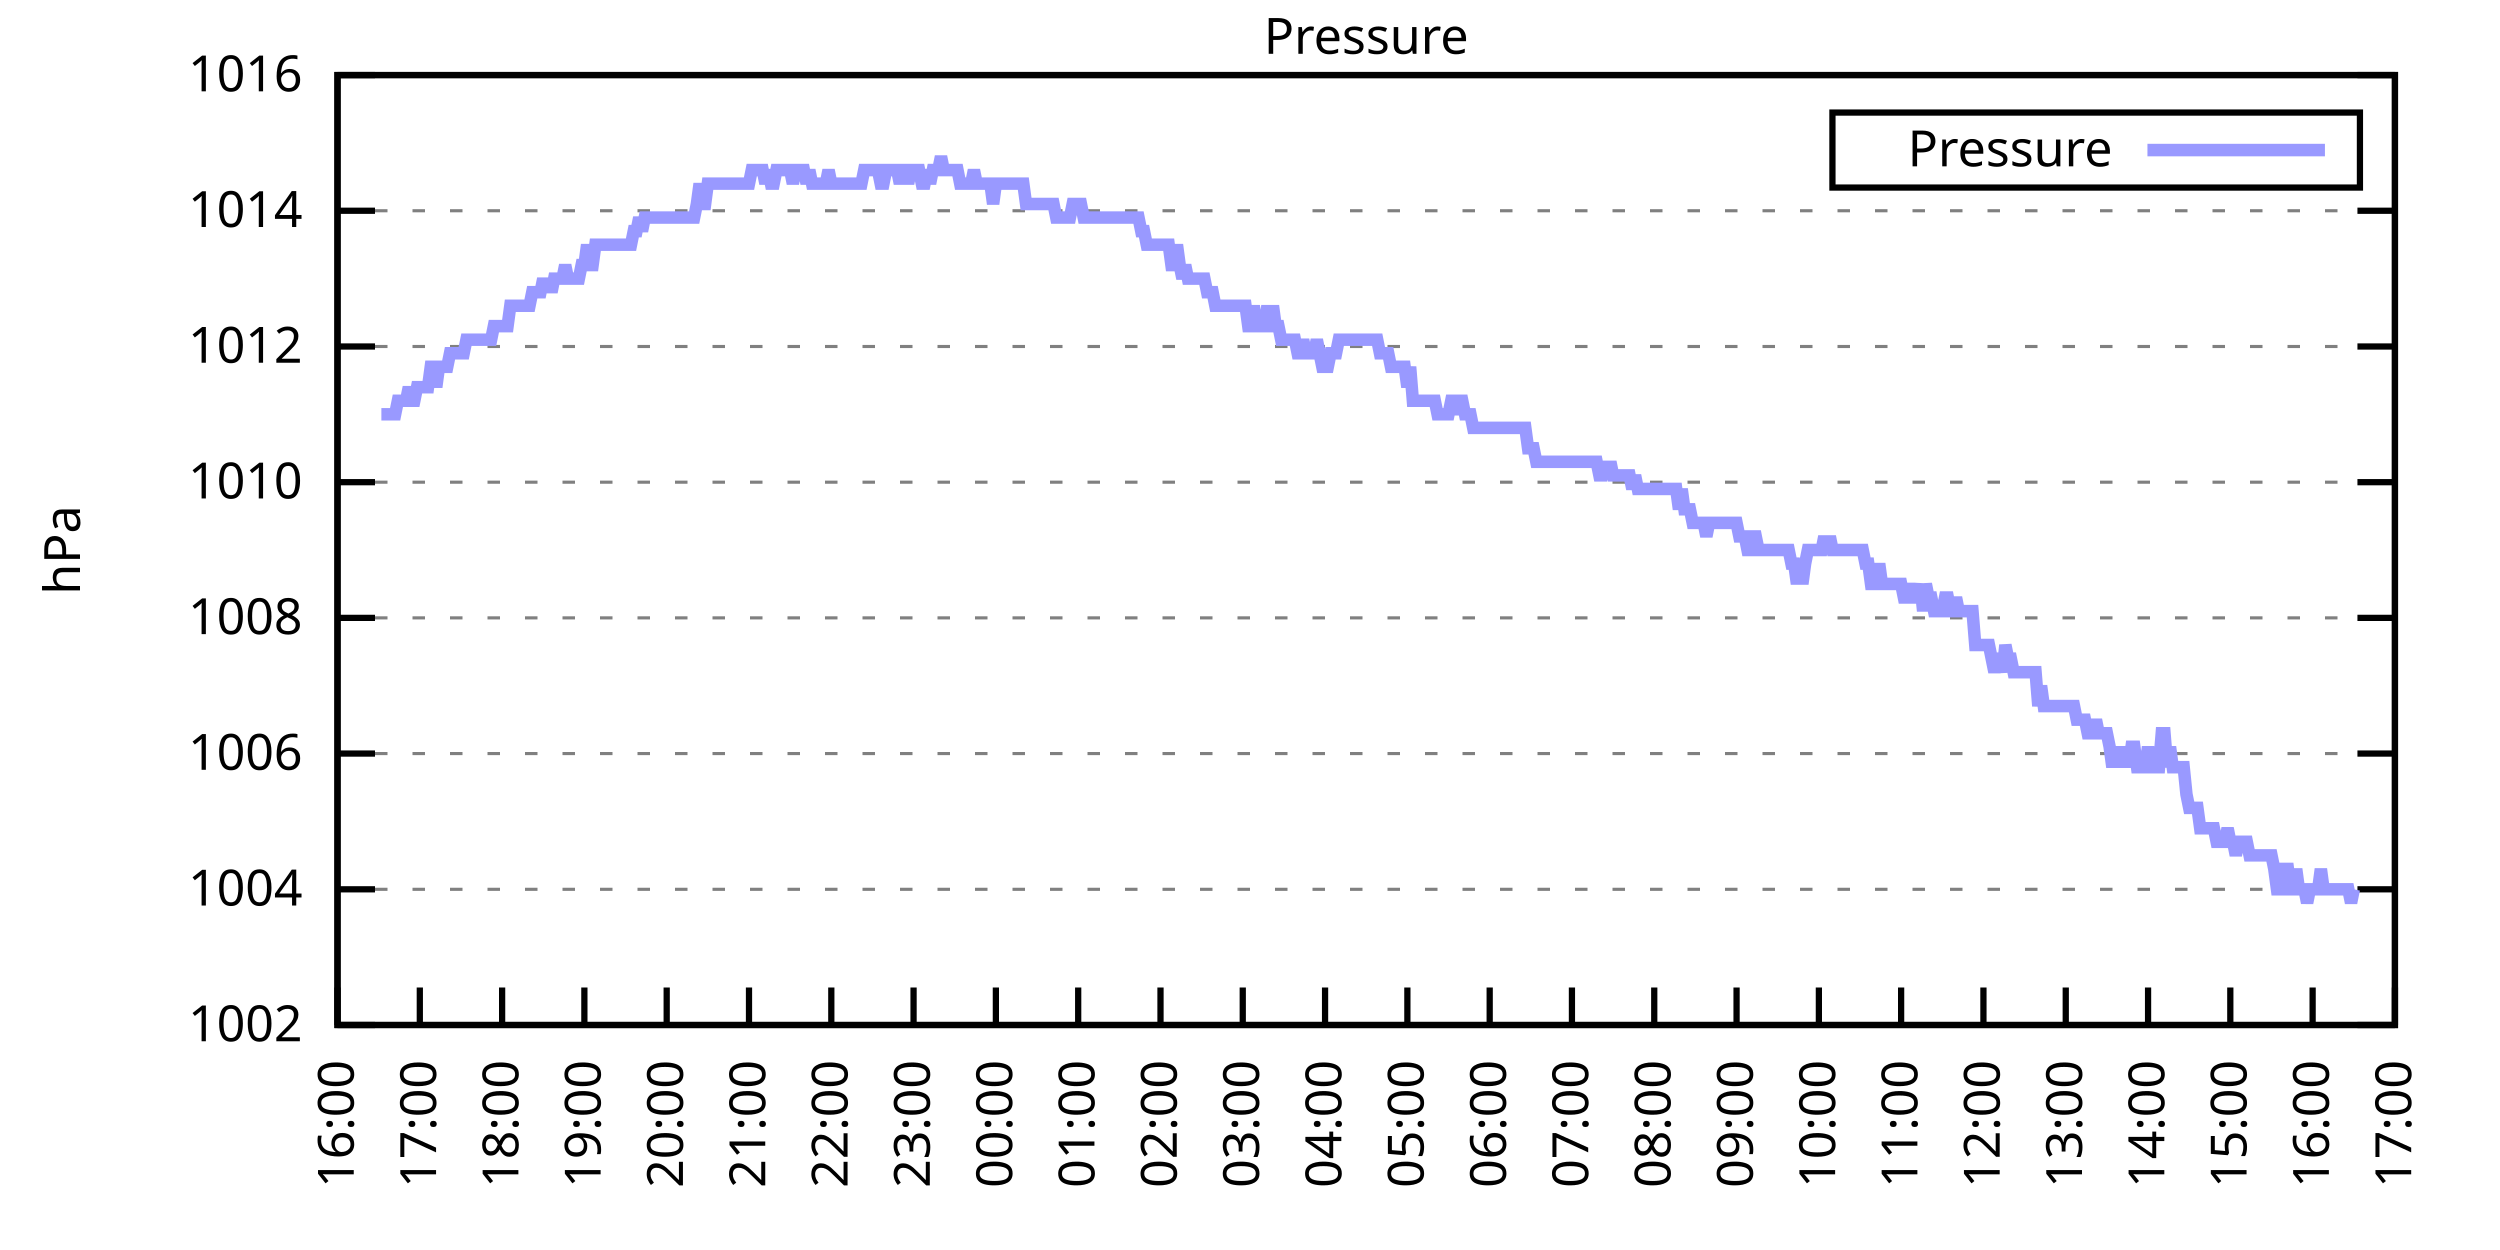
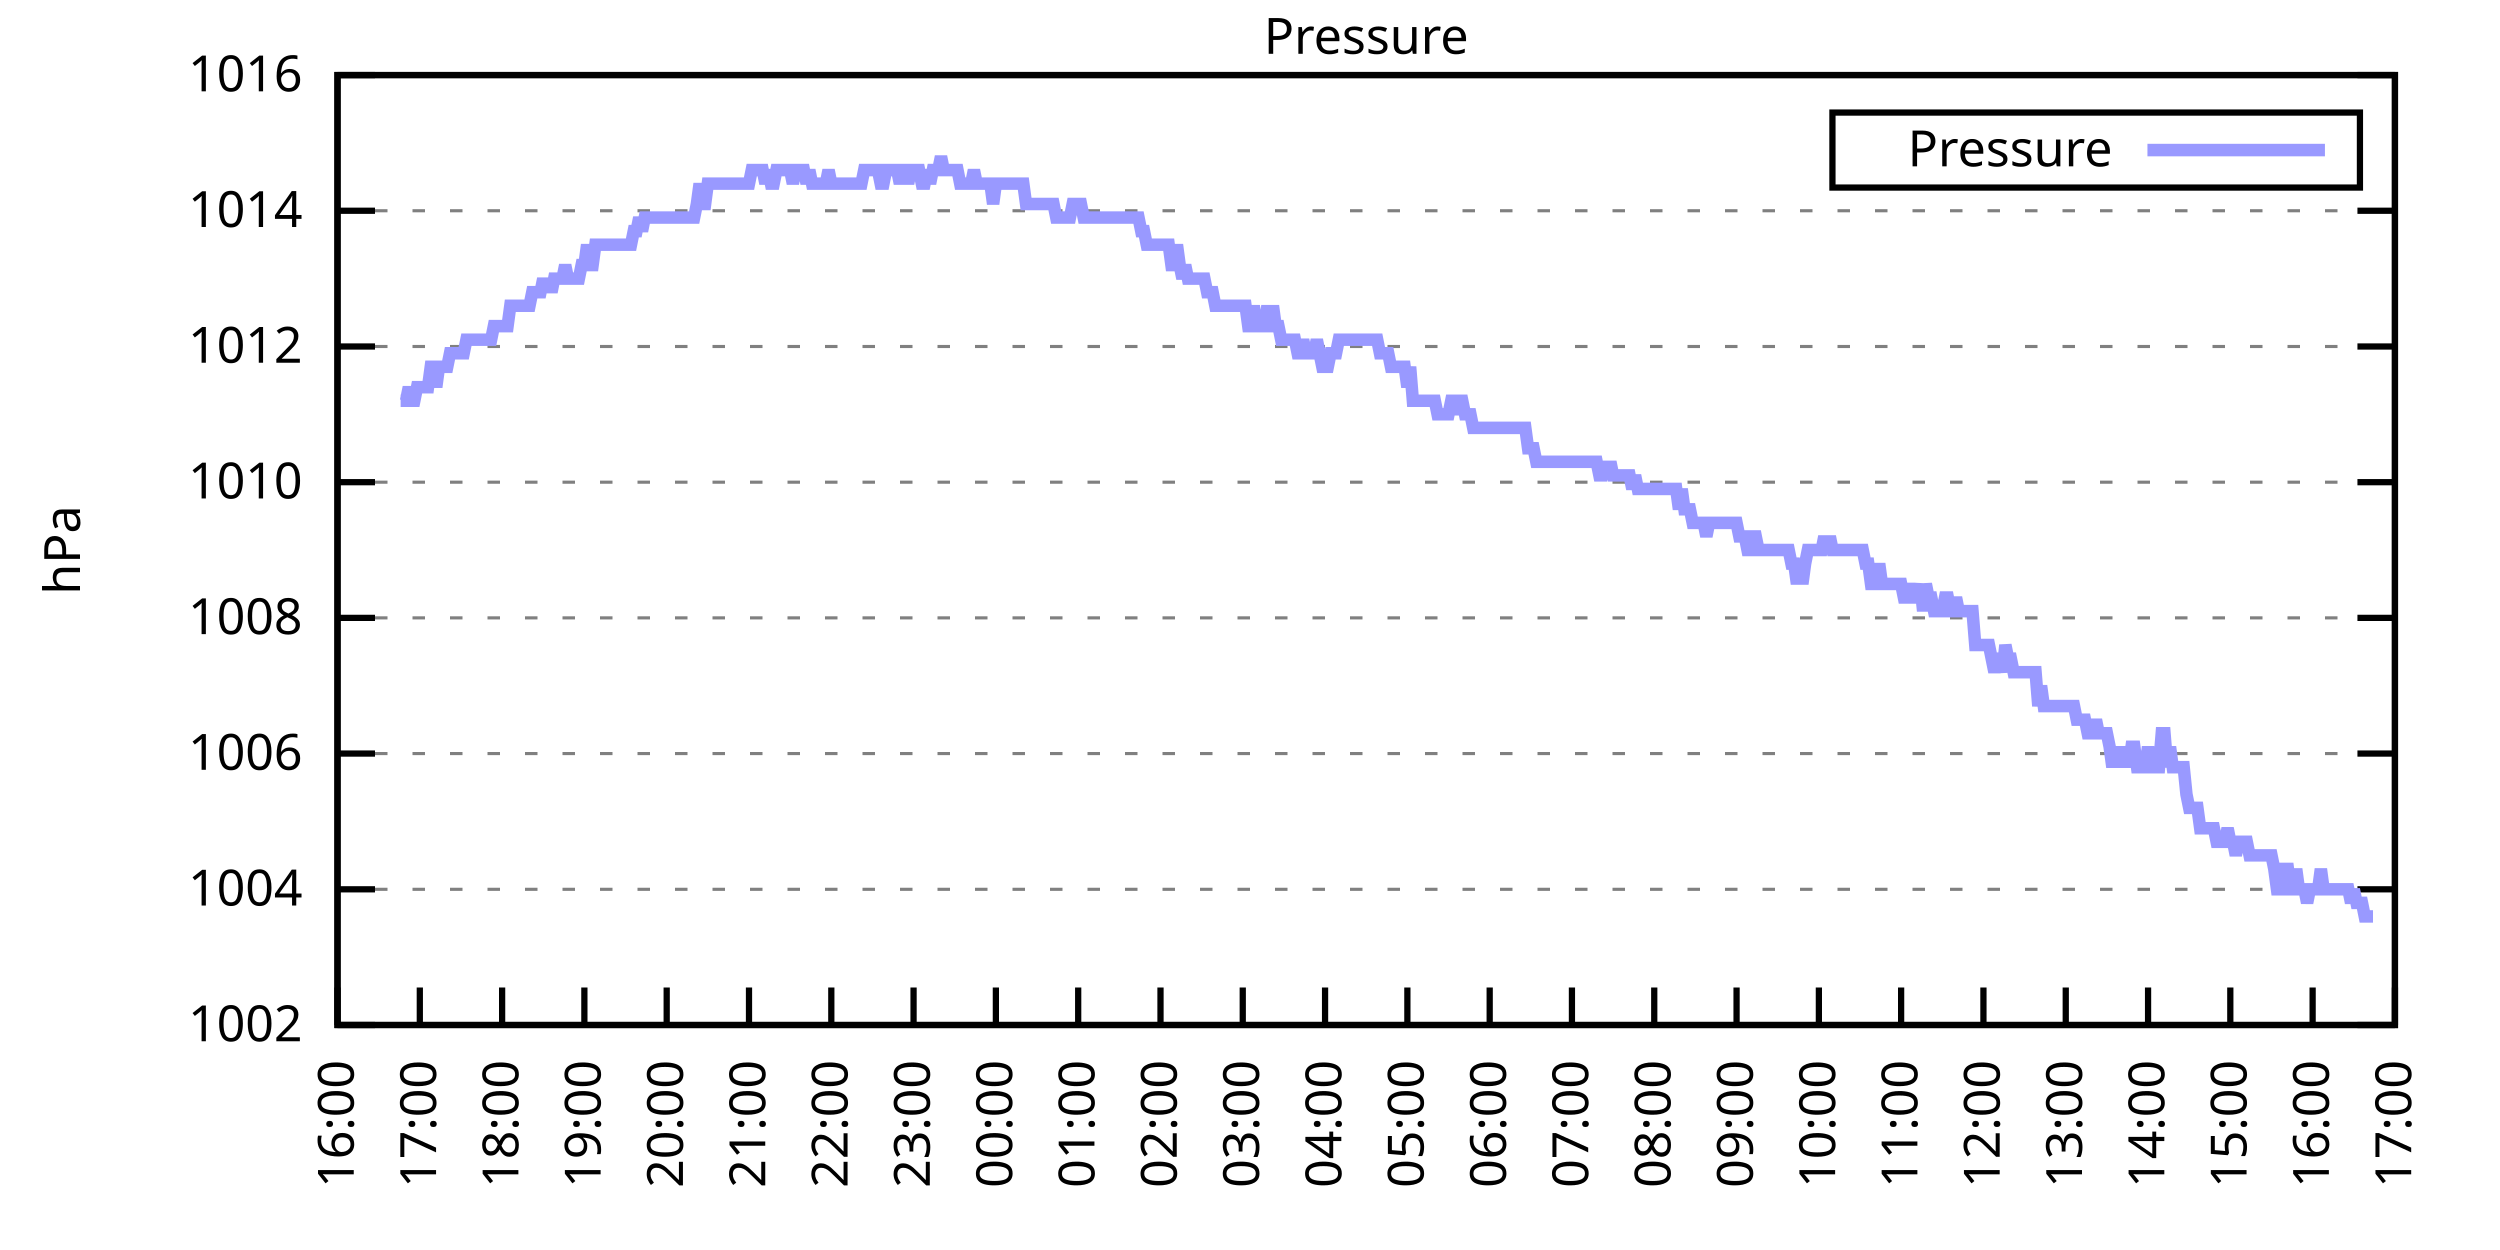
<svg xmlns="http://www.w3.org/2000/svg" xmlns:xlink="http://www.w3.org/1999/xlink" width="400" height="200" viewBox="0 0 400 200">
  <g id="gnuplot_canvas">
    <rect x="0" y="0" width="400" height="200" fill="none" />
    <defs>
      <circle id="gpDot" r="0.5" stroke-width="0.5" stroke="currentColor" />
      <path id="gpPt0" stroke-width="0.333" stroke="currentColor" d="M-1,0 h2 M0,-1 v2" />
      <path id="gpPt1" stroke-width="0.333" stroke="currentColor" d="M-1,-1 L1,1 M1,-1 L-1,1" />
      <path id="gpPt2" stroke-width="0.333" stroke="currentColor" d="M-1,0 L1,0 M0,-1 L0,1 M-1,-1 L1,1 M-1,1 L1,-1" />
      <rect id="gpPt3" stroke-width="0.333" stroke="currentColor" x="-1" y="-1" width="2" height="2" />
      <rect id="gpPt4" stroke-width="0.333" stroke="currentColor" fill="currentColor" x="-1" y="-1" width="2" height="2" />
      <circle id="gpPt5" stroke-width="0.333" stroke="currentColor" cx="0" cy="0" r="1" />
      <use xlink:href="#gpPt5" id="gpPt6" fill="currentColor" stroke="none" />
      <path id="gpPt7" stroke-width="0.333" stroke="currentColor" d="M0,-1.33 L-1.33,0.67 L1.33,0.67 z" />
      <use xlink:href="#gpPt7" id="gpPt8" fill="currentColor" stroke="none" />
      <use xlink:href="#gpPt7" id="gpPt9" stroke="currentColor" transform="rotate(180)" />
      <use xlink:href="#gpPt9" id="gpPt10" fill="currentColor" stroke="none" />
      <use xlink:href="#gpPt3" id="gpPt11" stroke="currentColor" transform="rotate(45)" />
      <use xlink:href="#gpPt11" id="gpPt12" fill="currentColor" stroke="none" />
      <path id="gpPt13" stroke-width="0.333" stroke="currentColor" d="M0,1.330 L1.265,0.411 L0.782,-1.067 L-0.782,-1.076 L-1.265,0.411 z" />
      <use xlink:href="#gpPt13" id="gpPt14" fill="currentColor" stroke="none" />
      <filter id="textbox" filterUnits="objectBoundingBox" x="0" y="0" height="1" width="1">
        <feFlood flood-color="white" flood-opacity="1" result="bgnd" />
        <feComposite in="SourceGraphic" in2="bgnd" operator="atop" />
      </filter>
      <filter id="greybox" filterUnits="objectBoundingBox" x="0" y="0" height="1" width="1">
        <feFlood flood-color="lightgrey" flood-opacity="1" result="grey" />
        <feComposite in="SourceGraphic" in2="grey" operator="atop" />
      </filter>
    </defs>
    <g fill="none" color="white" stroke="currentColor" stroke-width="1.00" stroke-linecap="butt" stroke-linejoin="miter">
</g>
    <g fill="none" color="black" stroke="currentColor" stroke-width="1.00" stroke-linecap="butt" stroke-linejoin="miter">
      <g stroke="none" shape-rendering="crispEdges">
        <polygon fill="rgb(255, 255, 255)" points="54.00,164.00 383.18,164.00 383.18,12.02 54.00,12.02 " />
      </g>
    </g>
    <g fill="none" color="black" stroke="currentColor" stroke-width="1.00" stroke-linecap="butt" stroke-linejoin="miter">
</g>
    <g fill="none" color="black" stroke="black" stroke-width="0.50" stroke-linecap="butt" stroke-linejoin="miter">
</g>
    <g fill="none" color="gray" stroke="currentColor" stroke-width="0.50" stroke-linecap="butt" stroke-linejoin="miter">
      <path stroke="gray" stroke-dasharray="2,4" class="gridline" d="M54.00,164.00 L383.19,164.00  " />
    </g>
    <g fill="none" color="gray" stroke="gray" stroke-width="1.00" stroke-linecap="butt" stroke-linejoin="miter">
</g>
    <g fill="none" color="black" stroke="currentColor" stroke-width="1.00" stroke-linecap="butt" stroke-linejoin="miter">
      <path stroke="black" d="M54.00,164.00 L60.00,164.00 M383.19,164.00 L377.19,164.00  " />
      <g transform="translate(48.40,166.60)" stroke="none" fill="black" font-family="Sans" font-size="8.00" text-anchor="end">
        <text>
          <tspan font-family="Sans"> 1002</tspan>
        </text>
      </g>
    </g>
    <g fill="none" color="black" stroke="currentColor" stroke-width="1.00" stroke-linecap="butt" stroke-linejoin="miter">
</g>
    <g fill="none" color="black" stroke="black" stroke-width="0.50" stroke-linecap="butt" stroke-linejoin="miter">
</g>
    <g fill="none" color="gray" stroke="currentColor" stroke-width="0.50" stroke-linecap="butt" stroke-linejoin="miter">
      <path stroke="gray" stroke-dasharray="2,4" class="gridline" d="M54.00,142.29 L383.19,142.29  " />
    </g>
    <g fill="none" color="gray" stroke="gray" stroke-width="1.00" stroke-linecap="butt" stroke-linejoin="miter">
</g>
    <g fill="none" color="black" stroke="currentColor" stroke-width="1.00" stroke-linecap="butt" stroke-linejoin="miter">
      <path stroke="black" d="M54.00,142.29 L60.00,142.29 M383.19,142.29 L377.19,142.29  " />
      <g transform="translate(48.40,144.89)" stroke="none" fill="black" font-family="Sans" font-size="8.00" text-anchor="end">
        <text>
          <tspan font-family="Sans"> 1004</tspan>
        </text>
      </g>
    </g>
    <g fill="none" color="black" stroke="currentColor" stroke-width="1.00" stroke-linecap="butt" stroke-linejoin="miter">
</g>
    <g fill="none" color="black" stroke="black" stroke-width="0.50" stroke-linecap="butt" stroke-linejoin="miter">
</g>
    <g fill="none" color="gray" stroke="currentColor" stroke-width="0.50" stroke-linecap="butt" stroke-linejoin="miter">
      <path stroke="gray" stroke-dasharray="2,4" class="gridline" d="M54.00,120.57 L383.19,120.57  " />
    </g>
    <g fill="none" color="gray" stroke="gray" stroke-width="1.00" stroke-linecap="butt" stroke-linejoin="miter">
</g>
    <g fill="none" color="black" stroke="currentColor" stroke-width="1.00" stroke-linecap="butt" stroke-linejoin="miter">
      <path stroke="black" d="M54.00,120.57 L60.00,120.57 M383.19,120.57 L377.19,120.57  " />
      <g transform="translate(48.40,123.17)" stroke="none" fill="black" font-family="Sans" font-size="8.00" text-anchor="end">
        <text>
          <tspan font-family="Sans"> 1006</tspan>
        </text>
      </g>
    </g>
    <g fill="none" color="black" stroke="currentColor" stroke-width="1.00" stroke-linecap="butt" stroke-linejoin="miter">
</g>
    <g fill="none" color="black" stroke="black" stroke-width="0.50" stroke-linecap="butt" stroke-linejoin="miter">
</g>
    <g fill="none" color="gray" stroke="currentColor" stroke-width="0.50" stroke-linecap="butt" stroke-linejoin="miter">
      <path stroke="gray" stroke-dasharray="2,4" class="gridline" d="M54.00,98.86 L383.19,98.86  " />
    </g>
    <g fill="none" color="gray" stroke="gray" stroke-width="1.00" stroke-linecap="butt" stroke-linejoin="miter">
</g>
    <g fill="none" color="black" stroke="currentColor" stroke-width="1.00" stroke-linecap="butt" stroke-linejoin="miter">
      <path stroke="black" d="M54.00,98.86 L60.00,98.86 M383.19,98.86 L377.19,98.86  " />
      <g transform="translate(48.40,101.46)" stroke="none" fill="black" font-family="Sans" font-size="8.00" text-anchor="end">
        <text>
          <tspan font-family="Sans"> 1008</tspan>
        </text>
      </g>
    </g>
    <g fill="none" color="black" stroke="currentColor" stroke-width="1.00" stroke-linecap="butt" stroke-linejoin="miter">
</g>
    <g fill="none" color="black" stroke="black" stroke-width="0.50" stroke-linecap="butt" stroke-linejoin="miter">
</g>
    <g fill="none" color="gray" stroke="currentColor" stroke-width="0.50" stroke-linecap="butt" stroke-linejoin="miter">
      <path stroke="gray" stroke-dasharray="2,4" class="gridline" d="M54.00,77.15 L383.19,77.15  " />
    </g>
    <g fill="none" color="gray" stroke="gray" stroke-width="1.00" stroke-linecap="butt" stroke-linejoin="miter">
</g>
    <g fill="none" color="black" stroke="currentColor" stroke-width="1.00" stroke-linecap="butt" stroke-linejoin="miter">
      <path stroke="black" d="M54.00,77.15 L60.00,77.15 M383.19,77.15 L377.19,77.15  " />
      <g transform="translate(48.40,79.75)" stroke="none" fill="black" font-family="Sans" font-size="8.00" text-anchor="end">
        <text>
          <tspan font-family="Sans"> 1010</tspan>
        </text>
      </g>
    </g>
    <g fill="none" color="black" stroke="currentColor" stroke-width="1.00" stroke-linecap="butt" stroke-linejoin="miter">
</g>
    <g fill="none" color="black" stroke="black" stroke-width="0.50" stroke-linecap="butt" stroke-linejoin="miter">
</g>
    <g fill="none" color="gray" stroke="currentColor" stroke-width="0.50" stroke-linecap="butt" stroke-linejoin="miter">
      <path stroke="gray" stroke-dasharray="2,4" class="gridline" d="M54.00,55.44 L383.19,55.44  " />
    </g>
    <g fill="none" color="gray" stroke="gray" stroke-width="1.00" stroke-linecap="butt" stroke-linejoin="miter">
</g>
    <g fill="none" color="black" stroke="currentColor" stroke-width="1.00" stroke-linecap="butt" stroke-linejoin="miter">
      <path stroke="black" d="M54.00,55.44 L60.00,55.44 M383.19,55.44 L377.19,55.44  " />
      <g transform="translate(48.40,58.04)" stroke="none" fill="black" font-family="Sans" font-size="8.00" text-anchor="end">
        <text>
          <tspan font-family="Sans"> 1012</tspan>
        </text>
      </g>
    </g>
    <g fill="none" color="black" stroke="currentColor" stroke-width="1.00" stroke-linecap="butt" stroke-linejoin="miter">
</g>
    <g fill="none" color="black" stroke="black" stroke-width="0.50" stroke-linecap="butt" stroke-linejoin="miter">
</g>
    <g fill="none" color="gray" stroke="currentColor" stroke-width="0.50" stroke-linecap="butt" stroke-linejoin="miter">
      <path stroke="gray" stroke-dasharray="2,4" class="gridline" d="M54.00,33.72 L383.19,33.72  " />
    </g>
    <g fill="none" color="gray" stroke="gray" stroke-width="1.00" stroke-linecap="butt" stroke-linejoin="miter">
</g>
    <g fill="none" color="black" stroke="currentColor" stroke-width="1.00" stroke-linecap="butt" stroke-linejoin="miter">
      <path stroke="black" d="M54.00,33.72 L60.00,33.72 M383.19,33.72 L377.19,33.72  " />
      <g transform="translate(48.40,36.32)" stroke="none" fill="black" font-family="Sans" font-size="8.00" text-anchor="end">
        <text>
          <tspan font-family="Sans"> 1014</tspan>
        </text>
      </g>
    </g>
    <g fill="none" color="black" stroke="currentColor" stroke-width="1.00" stroke-linecap="butt" stroke-linejoin="miter">
</g>
    <g fill="none" color="black" stroke="black" stroke-width="0.50" stroke-linecap="butt" stroke-linejoin="miter">
</g>
    <g fill="none" color="gray" stroke="currentColor" stroke-width="0.50" stroke-linecap="butt" stroke-linejoin="miter">
      <path stroke="gray" stroke-dasharray="2,4" class="gridline" d="M54.00,12.01 L383.19,12.01  " />
    </g>
    <g fill="none" color="gray" stroke="gray" stroke-width="1.00" stroke-linecap="butt" stroke-linejoin="miter">
</g>
    <g fill="none" color="black" stroke="currentColor" stroke-width="1.00" stroke-linecap="butt" stroke-linejoin="miter">
      <path stroke="black" d="M54.00,12.01 L60.00,12.01 M383.19,12.01 L377.19,12.01  " />
      <g transform="translate(48.40,14.61)" stroke="none" fill="black" font-family="Sans" font-size="8.00" text-anchor="end">
        <text>
          <tspan font-family="Sans"> 1016</tspan>
        </text>
      </g>
    </g>
    <g fill="none" color="black" stroke="currentColor" stroke-width="1.00" stroke-linecap="butt" stroke-linejoin="miter">
      <path stroke="black" d="M54.00,164.00 L54.00,158.00  " />
      <g transform="translate(56.60,169.60) rotate(270.00)" stroke="none" fill="black" font-family="Sans" font-size="8.00" text-anchor="end">
        <text>
          <tspan font-family="Sans">16:00</tspan>
        </text>
      </g>
    </g>
    <g fill="none" color="black" stroke="currentColor" stroke-width="1.00" stroke-linecap="butt" stroke-linejoin="miter">
      <path stroke="black" d="M67.17,164.00 L67.17,158.00  " />
      <g transform="translate(69.77,169.60) rotate(270.00)" stroke="none" fill="black" font-family="Sans" font-size="8.00" text-anchor="end">
        <text>
          <tspan font-family="Sans">17:00</tspan>
        </text>
      </g>
    </g>
    <g fill="none" color="black" stroke="currentColor" stroke-width="1.00" stroke-linecap="butt" stroke-linejoin="miter">
      <path stroke="black" d="M80.34,164.00 L80.34,158.00  " />
      <g transform="translate(82.94,169.60) rotate(270.00)" stroke="none" fill="black" font-family="Sans" font-size="8.00" text-anchor="end">
        <text>
          <tspan font-family="Sans">18:00</tspan>
        </text>
      </g>
    </g>
    <g fill="none" color="black" stroke="currentColor" stroke-width="1.00" stroke-linecap="butt" stroke-linejoin="miter">
      <path stroke="black" d="M93.50,164.00 L93.50,158.00  " />
      <g transform="translate(96.10,169.60) rotate(270.00)" stroke="none" fill="black" font-family="Sans" font-size="8.00" text-anchor="end">
        <text>
          <tspan font-family="Sans">19:00</tspan>
        </text>
      </g>
    </g>
    <g fill="none" color="black" stroke="currentColor" stroke-width="1.00" stroke-linecap="butt" stroke-linejoin="miter">
      <path stroke="black" d="M106.67,164.00 L106.67,158.00  " />
      <g transform="translate(109.27,169.60) rotate(270.00)" stroke="none" fill="black" font-family="Sans" font-size="8.00" text-anchor="end">
        <text>
          <tspan font-family="Sans">20:00</tspan>
        </text>
      </g>
    </g>
    <g fill="none" color="black" stroke="currentColor" stroke-width="1.00" stroke-linecap="butt" stroke-linejoin="miter">
      <path stroke="black" d="M119.84,164.00 L119.84,158.00  " />
      <g transform="translate(122.44,169.60) rotate(270.00)" stroke="none" fill="black" font-family="Sans" font-size="8.00" text-anchor="end">
        <text>
          <tspan font-family="Sans">21:00</tspan>
        </text>
      </g>
    </g>
    <g fill="none" color="black" stroke="currentColor" stroke-width="1.00" stroke-linecap="butt" stroke-linejoin="miter">
      <path stroke="black" d="M133.01,164.00 L133.01,158.00  " />
      <g transform="translate(135.61,169.60) rotate(270.00)" stroke="none" fill="black" font-family="Sans" font-size="8.00" text-anchor="end">
        <text>
          <tspan font-family="Sans">22:00</tspan>
        </text>
      </g>
    </g>
    <g fill="none" color="black" stroke="currentColor" stroke-width="1.00" stroke-linecap="butt" stroke-linejoin="miter">
      <path stroke="black" d="M146.17,164.00 L146.17,158.00  " />
      <g transform="translate(148.77,169.60) rotate(270.00)" stroke="none" fill="black" font-family="Sans" font-size="8.00" text-anchor="end">
        <text>
          <tspan font-family="Sans">23:00</tspan>
        </text>
      </g>
    </g>
    <g fill="none" color="black" stroke="currentColor" stroke-width="1.00" stroke-linecap="butt" stroke-linejoin="miter">
      <path stroke="black" d="M159.34,164.00 L159.34,158.00  " />
      <g transform="translate(161.94,169.60) rotate(270.00)" stroke="none" fill="black" font-family="Sans" font-size="8.00" text-anchor="end">
        <text>
          <tspan font-family="Sans">00:00</tspan>
        </text>
      </g>
    </g>
    <g fill="none" color="black" stroke="currentColor" stroke-width="1.00" stroke-linecap="butt" stroke-linejoin="miter">
      <path stroke="black" d="M172.51,164.00 L172.51,158.00  " />
      <g transform="translate(175.11,169.60) rotate(270.00)" stroke="none" fill="black" font-family="Sans" font-size="8.00" text-anchor="end">
        <text>
          <tspan font-family="Sans">01:00</tspan>
        </text>
      </g>
    </g>
    <g fill="none" color="black" stroke="currentColor" stroke-width="1.00" stroke-linecap="butt" stroke-linejoin="miter">
      <path stroke="black" d="M185.68,164.00 L185.68,158.00  " />
      <g transform="translate(188.28,169.60) rotate(270.00)" stroke="none" fill="black" font-family="Sans" font-size="8.00" text-anchor="end">
        <text>
          <tspan font-family="Sans">02:00</tspan>
        </text>
      </g>
    </g>
    <g fill="none" color="black" stroke="currentColor" stroke-width="1.00" stroke-linecap="butt" stroke-linejoin="miter">
      <path stroke="black" d="M198.84,164.00 L198.84,158.00  " />
      <g transform="translate(201.44,169.60) rotate(270.00)" stroke="none" fill="black" font-family="Sans" font-size="8.00" text-anchor="end">
        <text>
          <tspan font-family="Sans">03:00</tspan>
        </text>
      </g>
    </g>
    <g fill="none" color="black" stroke="currentColor" stroke-width="1.00" stroke-linecap="butt" stroke-linejoin="miter">
      <path stroke="black" d="M212.01,164.00 L212.01,158.00  " />
      <g transform="translate(214.61,169.60) rotate(270.00)" stroke="none" fill="black" font-family="Sans" font-size="8.00" text-anchor="end">
        <text>
          <tspan font-family="Sans">04:00</tspan>
        </text>
      </g>
    </g>
    <g fill="none" color="black" stroke="currentColor" stroke-width="1.00" stroke-linecap="butt" stroke-linejoin="miter">
      <path stroke="black" d="M225.18,164.00 L225.18,158.00  " />
      <g transform="translate(227.78,169.60) rotate(270.00)" stroke="none" fill="black" font-family="Sans" font-size="8.00" text-anchor="end">
        <text>
          <tspan font-family="Sans">05:00</tspan>
        </text>
      </g>
    </g>
    <g fill="none" color="black" stroke="currentColor" stroke-width="1.00" stroke-linecap="butt" stroke-linejoin="miter">
      <path stroke="black" d="M238.35,164.00 L238.35,158.00  " />
      <g transform="translate(240.95,169.60) rotate(270.00)" stroke="none" fill="black" font-family="Sans" font-size="8.00" text-anchor="end">
        <text>
          <tspan font-family="Sans">06:00</tspan>
        </text>
      </g>
    </g>
    <g fill="none" color="black" stroke="currentColor" stroke-width="1.00" stroke-linecap="butt" stroke-linejoin="miter">
      <path stroke="black" d="M251.51,164.00 L251.51,158.00  " />
      <g transform="translate(254.11,169.60) rotate(270.00)" stroke="none" fill="black" font-family="Sans" font-size="8.00" text-anchor="end">
        <text>
          <tspan font-family="Sans">07:00</tspan>
        </text>
      </g>
    </g>
    <g fill="none" color="black" stroke="currentColor" stroke-width="1.00" stroke-linecap="butt" stroke-linejoin="miter">
      <path stroke="black" d="M264.68,164.00 L264.68,158.00  " />
      <g transform="translate(267.28,169.60) rotate(270.00)" stroke="none" fill="black" font-family="Sans" font-size="8.00" text-anchor="end">
        <text>
          <tspan font-family="Sans">08:00</tspan>
        </text>
      </g>
    </g>
    <g fill="none" color="black" stroke="currentColor" stroke-width="1.00" stroke-linecap="butt" stroke-linejoin="miter">
      <path stroke="black" d="M277.85,164.00 L277.85,158.00  " />
      <g transform="translate(280.45,169.60) rotate(270.00)" stroke="none" fill="black" font-family="Sans" font-size="8.00" text-anchor="end">
        <text>
          <tspan font-family="Sans">09:00</tspan>
        </text>
      </g>
    </g>
    <g fill="none" color="black" stroke="currentColor" stroke-width="1.00" stroke-linecap="butt" stroke-linejoin="miter">
      <path stroke="black" d="M291.02,164.00 L291.02,158.00  " />
      <g transform="translate(293.62,169.60) rotate(270.00)" stroke="none" fill="black" font-family="Sans" font-size="8.00" text-anchor="end">
        <text>
          <tspan font-family="Sans">10:00</tspan>
        </text>
      </g>
    </g>
    <g fill="none" color="black" stroke="currentColor" stroke-width="1.00" stroke-linecap="butt" stroke-linejoin="miter">
      <path stroke="black" d="M304.18,164.00 L304.18,158.00  " />
      <g transform="translate(306.78,169.60) rotate(270.00)" stroke="none" fill="black" font-family="Sans" font-size="8.00" text-anchor="end">
        <text>
          <tspan font-family="Sans">11:00</tspan>
        </text>
      </g>
    </g>
    <g fill="none" color="black" stroke="currentColor" stroke-width="1.00" stroke-linecap="butt" stroke-linejoin="miter">
      <path stroke="black" d="M317.35,164.00 L317.35,158.00  " />
      <g transform="translate(319.95,169.60) rotate(270.00)" stroke="none" fill="black" font-family="Sans" font-size="8.00" text-anchor="end">
        <text>
          <tspan font-family="Sans">12:00</tspan>
        </text>
      </g>
    </g>
    <g fill="none" color="black" stroke="currentColor" stroke-width="1.00" stroke-linecap="butt" stroke-linejoin="miter">
      <path stroke="black" d="M330.52,164.00 L330.52,158.00  " />
      <g transform="translate(333.12,169.60) rotate(270.00)" stroke="none" fill="black" font-family="Sans" font-size="8.00" text-anchor="end">
        <text>
          <tspan font-family="Sans">13:00</tspan>
        </text>
      </g>
    </g>
    <g fill="none" color="black" stroke="currentColor" stroke-width="1.00" stroke-linecap="butt" stroke-linejoin="miter">
      <path stroke="black" d="M343.69,164.00 L343.69,158.00  " />
      <g transform="translate(346.29,169.60) rotate(270.00)" stroke="none" fill="black" font-family="Sans" font-size="8.00" text-anchor="end">
        <text>
          <tspan font-family="Sans">14:00</tspan>
        </text>
      </g>
    </g>
    <g fill="none" color="black" stroke="currentColor" stroke-width="1.00" stroke-linecap="butt" stroke-linejoin="miter">
      <path stroke="black" d="M356.85,164.00 L356.85,158.00  " />
      <g transform="translate(359.45,169.60) rotate(270.00)" stroke="none" fill="black" font-family="Sans" font-size="8.00" text-anchor="end">
        <text>
          <tspan font-family="Sans">15:00</tspan>
        </text>
      </g>
    </g>
    <g fill="none" color="black" stroke="currentColor" stroke-width="1.00" stroke-linecap="butt" stroke-linejoin="miter">
      <path stroke="black" d="M370.02,164.00 L370.02,158.00  " />
      <g transform="translate(372.62,169.60) rotate(270.00)" stroke="none" fill="black" font-family="Sans" font-size="8.00" text-anchor="end">
        <text>
          <tspan font-family="Sans">16:00</tspan>
        </text>
      </g>
    </g>
    <g fill="none" color="black" stroke="currentColor" stroke-width="1.00" stroke-linecap="butt" stroke-linejoin="miter">
      <path stroke="black" d="M383.19,164.00 L383.19,158.00  " />
      <g transform="translate(385.79,169.60) rotate(270.00)" stroke="none" fill="black" font-family="Sans" font-size="8.00" text-anchor="end">
        <text>
          <tspan font-family="Sans">17:00</tspan>
        </text>
      </g>
    </g>
    <g fill="none" color="black" stroke="currentColor" stroke-width="1.00" stroke-linecap="butt" stroke-linejoin="miter">
</g>
    <g fill="none" color="black" stroke="currentColor" stroke-width="1.00" stroke-linecap="butt" stroke-linejoin="miter">
      <path stroke="black" d="M54.00,12.01 L54.00,164.00 L383.19,164.00 L383.19,12.01 L54.00,12.01 Z  " />
    </g>
    <g fill="none" color="black" stroke="currentColor" stroke-width="1.00" stroke-linecap="butt" stroke-linejoin="miter">
</g>
    <g fill="none" color="black" stroke="currentColor" stroke-width="1.00" stroke-linecap="butt" stroke-linejoin="miter">
      <path stroke="black" d="M293.19,30.01 L293.19,18.01 L377.59,18.01 L377.59,30.01 L293.19,30.01 Z  " />
    </g>
    <g id="Pressure_plot_1">
      <g fill="none" color="white" stroke="black" stroke-width="2.00" stroke-linecap="butt" stroke-linejoin="miter">
</g>
      <g fill="none" color="black" stroke="currentColor" stroke-width="2.00" stroke-linecap="butt" stroke-linejoin="miter">
        <g transform="translate(337.99,26.61)" stroke="none" fill="black" font-family="Sans" font-size="8.00" text-anchor="end">
          <text>
            <tspan font-family="Sans">Pressure</tspan>
          </text>
        </g>
      </g>
      <g fill="none" color="black" stroke="currentColor" stroke-width="2.00" stroke-linecap="butt" stroke-linejoin="miter">
-         <path stroke="rgb(153, 153, 255)" d="M343.59,24.01 L371.99,24.01 M61.02,66.29 L61.46,66.29 L61.90,66.29 L62.34,66.29 L62.78,66.29 L63.22,66.29   L63.66,64.12 L64.10,64.12 L64.53,64.12 L64.97,64.12 L65.41,61.95 L65.85,64.12 L66.29,64.12 L66.73,61.95   L67.17,61.95 L67.61,61.95 L68.05,61.95 L68.48,61.95 L68.92,58.69 L69.36,58.69 L69.80,61.95 L70.24,58.69   L70.68,58.69 L71.12,58.69 L71.56,58.69 L72.00,56.52 L72.43,56.52 L72.87,56.52 L73.31,56.52 L73.75,56.52   L74.19,56.52 L74.63,54.35 L75.07,54.35 L75.51,54.35 L75.95,54.35 L76.38,54.35 L76.82,54.35 L77.26,54.35   L77.70,54.35 L78.14,54.35 L78.58,54.35 L79.02,52.18 L79.46,52.18 L79.90,52.18 L80.34,52.18 L80.77,52.18   L81.21,52.18 L81.65,48.92 L82.09,48.92 L82.53,48.92 L82.97,48.92 L83.41,48.92 L83.85,48.92 L84.29,48.92   L84.72,48.92 L85.16,46.75 L85.60,46.75 L86.04,46.75 L86.48,46.75 L86.92,44.58 L87.36,46.75 L87.80,44.58   L88.24,46.75 L88.67,44.58 L89.11,44.58 L89.55,44.58 L89.99,44.58 L90.43,42.41 L90.87,44.58 L91.31,44.58   L91.75,44.58 L92.19,44.58 L92.62,44.58 L93.06,42.41 L93.50,42.41 L93.94,39.15 L94.38,42.41 L94.82,42.41   L95.26,39.15 L95.70,39.15 L96.14,39.15 L96.58,39.15 L97.01,39.15 L97.45,39.15 L97.89,39.15 L98.33,39.15   L98.77,39.15 L99.21,39.15 L99.65,39.15 L100.09,39.15 L100.53,39.15 L100.96,39.15 L101.40,36.98 L101.84,36.98   L102.28,34.81 L102.72,36.98 L103.16,34.81 L103.60,34.81 L104.04,34.81 L104.48,34.81 L104.91,34.81 L105.35,34.81   L105.79,34.81 L106.23,34.81 L106.67,34.81 L107.11,34.81 L107.55,34.81 L107.99,34.81 L108.43,34.81 L108.87,34.81   L109.30,34.81 L109.74,34.81 L110.18,34.81 L110.62,34.81 L111.06,34.81 L111.50,32.64 L111.94,29.38 L112.38,32.64   L112.82,32.64 L113.25,29.38 L113.69,29.38 L114.13,29.38 L114.57,29.38 L115.01,29.38 L115.45,29.38 L115.89,29.38   L116.33,29.38 L116.77,29.38 L117.20,29.38 L117.64,29.38 L118.08,29.38 L118.52,29.38 L118.96,29.38 L119.40,29.38   L119.84,29.38 L120.28,27.21 L120.72,27.21 L121.15,27.21 L121.59,27.21 L122.03,27.21 L122.47,29.38 L122.91,27.21   L123.35,29.38 L123.79,29.38 L124.23,27.21 L124.67,27.21 L125.11,27.21 L125.54,27.21 L125.98,27.21 L126.42,27.21   L126.86,29.38 L127.30,27.21 L127.74,27.21 L128.18,27.21 L128.62,27.21 L129.06,29.38 L129.49,27.21 L129.93,29.38   L130.37,29.38 L130.81,29.38 L131.25,29.38 L131.69,29.38 L132.13,29.38 L132.57,27.21 L133.01,29.38 L133.44,29.38   L133.88,29.38 L134.32,29.38 L134.76,29.38 L135.20,29.38 L135.64,29.38 L136.08,29.38 L136.52,29.38 L136.96,29.38   L137.39,29.38 L137.83,29.38 L138.27,27.21 L138.71,27.21 L139.15,27.21 L139.59,27.21 L140.03,27.21 L140.47,27.21   L140.91,29.38 L141.35,29.38 L141.78,27.21 L142.22,27.21 L142.66,27.21 L143.10,27.21 L143.54,27.21 L143.98,29.38   L144.42,27.21 L144.86,27.21 L145.30,29.38 L145.73,27.21 L146.17,27.21 L146.61,27.21 L147.05,27.21 L147.49,29.38   L147.93,29.38 L148.37,27.21 L148.81,29.38 L149.25,27.21 L149.68,27.21 L150.12,27.21 L150.56,25.04 L151.00,27.21   L151.44,27.21 L151.88,27.21 L152.32,27.21 L152.76,27.21 L153.20,27.21 L153.63,29.38 L154.07,29.38 L154.51,29.38   L154.95,29.38 L155.39,29.38 L155.83,27.21 L156.27,29.38 L156.71,29.38 L157.15,29.38 L157.59,29.38 L158.02,29.38   L158.46,29.38 L158.90,32.64 L159.34,29.38 L159.78,29.38 L160.22,29.38 L160.66,29.38 L161.10,29.38 L161.54,29.38   L161.97,29.38 L162.41,29.38 L162.85,29.38 L163.29,29.38 L163.73,29.38 L164.17,32.64 L164.61,32.64 L165.05,32.64   L165.49,32.64 L165.92,32.64 L166.36,32.64 L166.80,32.64 L167.24,32.64 L167.68,32.64 L168.12,32.64 L168.56,32.64   L169.00,34.81 L169.44,34.81 L169.87,34.81 L170.31,34.81 L170.75,34.81 L171.19,34.81 L171.63,32.64 L172.07,32.64   L172.51,32.64 L172.95,32.64 L173.39,34.81 L173.83,34.81 L174.26,34.81 L174.70,34.81 L175.14,34.81 L175.58,34.81   L176.02,34.81 L176.46,34.81 L176.90,34.81 L177.34,34.81 L177.78,34.81 L178.21,34.81 L178.65,34.81 L179.09,34.81   L179.53,34.81 L179.97,34.81 L180.41,34.81 L180.85,34.81 L181.29,34.81 L181.73,34.81 L182.16,34.81 L182.60,36.98   L183.04,36.98 L183.48,39.15 L183.92,39.15 L184.36,39.15 L184.80,39.15 L185.24,39.15 L185.68,39.15 L186.11,39.15   L186.55,39.15 L186.99,39.15 L187.43,42.41 L187.87,42.41 L188.31,39.15 L188.75,42.41 L189.19,44.58 L189.63,42.41   L190.07,44.58 L190.50,44.58 L190.94,44.58 L191.38,44.58 L191.82,44.58 L192.26,44.58 L192.70,44.58 L193.14,46.75   L193.58,46.75 L194.02,46.75 L194.45,48.92 L194.89,48.92 L195.33,48.92 L195.77,48.92 L196.21,48.92 L196.65,48.92   L197.09,48.92 L197.53,48.92 L197.97,48.92 L198.40,48.92 L198.84,48.92 L199.28,48.92 L199.72,52.18 L200.16,52.18   L200.60,48.92 L201.04,52.18 L201.48,52.18 L201.92,52.18 L202.35,52.18 L202.79,48.92 L203.23,52.18 L203.67,48.92   L204.11,52.18 L204.55,52.18 L204.99,54.35 L205.43,54.35 L205.87,54.35 L206.31,54.35 L206.74,54.35 L207.18,54.35   L207.62,56.52 L208.06,56.52 L208.50,54.35 L208.94,56.52 L209.38,56.52 L209.82,56.52 L210.26,56.52 L210.69,54.35   L211.13,56.52 L211.57,58.69 L212.01,58.69 L212.45,58.69 L212.89,56.52 L213.33,56.52 L213.77,56.52 L214.21,54.35   L214.64,54.35 L215.08,54.35 L215.52,54.35 L215.96,54.35 L216.40,54.35 L216.84,54.35 L217.28,54.35 L217.72,54.35   L218.16,54.35 L218.60,54.35 L219.03,54.35 L219.47,54.35 L219.91,54.35 L220.35,54.35 L220.79,56.52 L221.23,56.52   L221.67,56.52 L222.11,56.52 L222.55,58.69 L222.98,58.69 L223.42,58.69 L223.86,58.69 L224.30,58.69 L224.74,58.69   L225.18,61.95 L225.62,58.69 L226.06,64.12 L226.50,64.12 L226.93,64.12 L227.37,64.12 L227.81,64.12 L228.25,64.12   L228.69,64.12 L229.13,64.12 L229.57,64.12 L230.01,66.29 L230.45,66.29 L230.88,66.29 L231.32,66.29 L231.76,66.29   L232.20,64.12 L232.64,64.12 L233.08,66.29 L233.52,64.12 L233.96,64.12 L234.40,66.29 L234.84,66.29 L235.27,66.29   L235.71,68.46 L236.15,68.46 L236.59,68.46 L237.03,68.46 L237.47,68.46 L237.91,68.46 L238.35,68.46 L238.79,68.46   L239.22,68.46 L239.66,68.46 L240.10,68.46 L240.54,68.46 L240.98,68.46 L241.42,68.46 L241.86,68.46 L242.30,68.46   L242.74,68.46 L243.17,68.46 L243.61,68.46 L244.05,68.46 L244.49,71.72 L244.93,71.72 L245.37,71.72 L245.81,73.89   L246.25,73.89 L246.69,73.89 L247.12,73.89 L247.56,73.89 L248.00,73.89 L248.44,73.89 L248.88,73.89 L249.32,73.89   L249.76,73.89 L250.20,73.89 L250.64,73.89 L251.08,73.89 L251.51,73.89 L251.95,73.89 L252.39,73.89 L252.83,73.89   L253.27,73.89 L253.71,73.89 L254.15,73.89 L254.59,73.89 L255.03,73.89 L255.46,73.89 L255.90,76.06 L256.34,76.06   L256.78,73.89 L257.22,76.06 L257.66,73.89 L258.10,76.06 L258.54,76.06 L258.98,76.06 L259.41,76.06 L259.85,76.06   L260.29,76.06 L260.73,76.06 L261.17,78.23 L261.61,76.06 L262.05,78.23 L262.49,78.23 L262.93,78.23 L263.36,78.23   L263.80,78.23 L264.24,78.23 L264.68,78.23 L265.12,78.23 L265.56,78.23 L266.00,78.23 L266.44,78.23 L266.88,78.23   L267.32,78.23 L267.75,78.23 L268.19,78.23 L268.63,81.49 L269.07,78.23 L269.51,81.49 L269.95,81.49 L270.39,81.49   L270.83,83.66 L271.27,83.66 L271.70,83.66 L272.14,83.66 L272.58,83.66 L273.02,85.83 L273.46,83.66 L273.90,83.66   L274.34,83.66 L274.78,83.66 L275.22,83.66 L275.65,83.66 L276.09,83.66 L276.53,83.66 L276.97,83.66 L277.41,83.66   L277.85,83.66 L278.29,85.83 L278.73,85.83 L279.17,85.83 L279.60,88.00 L280.04,88.00 L280.48,85.83 L280.92,85.83   L281.36,88.00 L281.80,88.00 L282.24,88.00 L282.68,88.00 L283.12,88.00 L283.56,88.00 L283.99,88.00 L284.43,88.00   L284.87,88.00 L285.31,88.00 L285.75,88.00 L286.19,88.00 L286.63,90.18 L287.07,90.18 L287.51,93.43 L287.94,90.18   L288.38,93.43 L288.82,90.18 L289.26,88.00 L289.70,88.00 L290.14,88.00 L290.58,88.00 L291.02,88.00 L291.46,88.00   L291.89,85.83 L292.33,88.00 L292.77,85.83 L293.21,88.00 L293.65,88.00 L294.09,88.00 L294.53,88.00 L294.97,88.00   L295.41,88.00 L295.84,88.00 L296.28,88.00 L296.72,88.00 L297.16,88.00 L297.60,88.00 L298.04,88.00 L298.48,90.18   L298.92,90.18 L299.36,93.43 L299.80,93.43 L300.23,93.43 L300.67,90.18 L301.11,93.43 L301.55,93.43 L301.99,93.43   L302.43,93.43 L302.87,93.43 L303.31,93.43 L303.75,93.43 L304.18,93.43 L304.62,95.60 L305.06,95.60 L305.50,93.43   L305.94,95.60 L306.38,95.60 L306.82,95.60 L307.26,93.43 L307.70,97.78 L308.13,93.43 L308.57,95.60 L309.01,95.60   L309.45,97.78 L309.89,97.78 L310.33,97.78 L310.77,97.78 L311.21,95.60 L311.65,95.60 L312.08,97.78 L312.52,97.78   L312.96,95.60 L313.40,97.78 L313.84,97.78 L314.28,97.78 L314.72,97.78 L315.16,97.78 L315.60,97.78 L316.04,103.20   L316.47,103.20 L316.91,103.20 L317.35,103.20 L317.79,103.20 L318.23,103.20 L318.67,105.38 L319.11,107.55 L319.55,105.38   L319.99,105.38 L320.42,107.55 L320.86,103.20 L321.30,105.38 L321.74,105.38 L322.18,107.55 L322.62,107.55 L323.06,107.55   L323.50,107.55 L323.94,107.55 L324.37,107.55 L324.81,107.55 L325.25,107.55 L325.69,107.55 L326.13,112.97 L326.57,109.72   L327.01,112.97 L327.45,112.97 L327.89,112.97 L328.33,112.97 L328.76,112.97 L329.20,112.97 L329.64,112.97 L330.08,112.97   L330.52,112.97 L330.96,112.97 L331.40,112.97 L331.84,112.97 L332.28,115.15 L332.71,115.15 L333.15,115.15 L333.59,115.15   L334.03,117.32 L334.47,117.32 L334.91,117.32 L335.35,115.15 L335.79,117.32 L336.23,117.32 L336.66,117.32 L337.10,117.32   L337.54,119.49 L337.98,122.75 L338.42,119.49 L338.86,122.75 L339.30,119.49 L339.74,122.75 L340.18,119.49 L340.61,122.75   L341.05,119.49 L341.49,119.49 L341.93,122.75 L342.37,122.75 L342.81,122.75 L343.25,122.75 L343.69,119.49 L344.13,122.75   L344.57,122.75 L345.00,122.75 L345.44,122.75 L345.88,117.32 L346.32,117.32 L346.76,122.75 L347.20,119.49 L347.64,122.75   L348.08,122.75 L348.52,122.75 L348.95,122.75 L349.39,122.75 L349.83,127.09 L350.27,129.26 L350.71,129.26 L351.15,129.26   L351.59,129.26 L352.03,132.52 L352.47,132.52 L352.90,132.52 L353.34,132.52 L353.78,132.52 L354.22,132.52 L354.66,134.69   L355.10,134.69 L355.54,134.69 L355.98,134.69 L356.42,132.52 L356.85,134.69 L357.29,134.69 L357.73,136.86 L358.17,134.69   L358.61,134.69 L359.05,134.69 L359.49,134.69 L359.93,136.86 L360.37,136.86 L360.81,136.86 L361.24,136.86 L361.68,136.86   L362.12,136.86 L362.56,136.86 L363.00,136.86 L363.44,136.86 L363.88,139.03 L364.32,142.29 L364.76,142.29 L365.19,139.03   L365.63,139.03 L366.07,139.03 L366.51,142.29 L366.95,142.29 L367.39,139.03 L367.83,142.29 L368.27,142.29 L368.71,142.29   L369.14,144.46 L369.58,142.29 L370.02,142.29 L370.46,142.29 L370.90,142.29 L371.34,139.03 L371.78,142.29 L372.22,142.29   L372.66,142.29 L373.09,142.29 L373.53,142.29 L373.97,142.29 L374.41,142.29 L374.85,142.29 L375.29,142.29 L375.73,142.29   L376.17,144.46 L376.61,142.29  " />
+         <path stroke="rgb(153, 153, 255)" d="M343.59,24.01 L371.99,24.01 M64.10,64.12 L64.53,64.12 L64.97,64.12 L65.41,61.95 L65.85,64.12 L66.29,64.12   L66.73,61.95 L67.17,61.95 L67.61,61.95 L68.05,61.95 L68.48,61.95 L68.92,58.69 L69.36,58.69 L69.80,61.95   L70.24,58.69 L70.68,58.69 L71.12,58.69 L71.56,58.69 L72.00,56.52 L72.43,56.52 L72.87,56.52 L73.31,56.52   L73.75,56.52 L74.19,56.52 L74.63,54.35 L75.07,54.35 L75.51,54.35 L75.95,54.35 L76.38,54.35 L76.82,54.35   L77.26,54.35 L77.70,54.35 L78.14,54.35 L78.58,54.35 L79.02,52.18 L79.46,52.18 L79.90,52.18 L80.34,52.18   L80.77,52.18 L81.21,52.18 L81.65,48.92 L82.09,48.92 L82.53,48.92 L82.97,48.92 L83.41,48.92 L83.85,48.92   L84.29,48.92 L84.72,48.92 L85.16,46.75 L85.60,46.75 L86.04,46.75 L86.48,46.75 L86.92,44.58 L87.36,46.75   L87.80,44.58 L88.24,46.75 L88.67,44.58 L89.11,44.58 L89.55,44.58 L89.99,44.58 L90.43,42.41 L90.87,44.58   L91.31,44.58 L91.75,44.58 L92.19,44.58 L92.62,44.58 L93.06,42.41 L93.50,42.41 L93.94,39.15 L94.38,42.41   L94.82,42.41 L95.26,39.15 L95.70,39.15 L96.14,39.15 L96.58,39.15 L97.01,39.15 L97.45,39.15 L97.89,39.15   L98.33,39.15 L98.77,39.15 L99.21,39.15 L99.65,39.15 L100.09,39.15 L100.53,39.15 L100.96,39.15 L101.40,36.98   L101.84,36.98 L102.28,34.81 L102.72,36.98 L103.16,34.81 L103.60,34.81 L104.04,34.81 L104.48,34.81 L104.91,34.81   L105.35,34.81 L105.79,34.81 L106.23,34.81 L106.67,34.81 L107.11,34.81 L107.55,34.81 L107.99,34.81 L108.43,34.81   L108.87,34.81 L109.30,34.81 L109.74,34.81 L110.18,34.81 L110.62,34.81 L111.06,34.81 L111.50,32.64 L111.94,29.38   L112.38,32.64 L112.82,32.64 L113.25,29.38 L113.69,29.38 L114.13,29.38 L114.57,29.38 L115.01,29.38 L115.45,29.38   L115.89,29.38 L116.33,29.38 L116.77,29.38 L117.20,29.38 L117.64,29.38 L118.08,29.38 L118.52,29.38 L118.96,29.38   L119.40,29.38 L119.84,29.38 L120.28,27.21 L120.72,27.21 L121.15,27.21 L121.59,27.21 L122.03,27.21 L122.47,29.38   L122.91,27.21 L123.35,29.38 L123.79,29.38 L124.23,27.21 L124.67,27.21 L125.11,27.21 L125.54,27.21 L125.98,27.21   L126.42,27.21 L126.86,29.38 L127.30,27.21 L127.74,27.21 L128.18,27.21 L128.62,27.21 L129.06,29.38 L129.49,27.21   L129.93,29.38 L130.37,29.38 L130.81,29.38 L131.25,29.38 L131.69,29.38 L132.13,29.38 L132.57,27.21 L133.01,29.38   L133.44,29.38 L133.88,29.38 L134.32,29.38 L134.76,29.38 L135.20,29.38 L135.64,29.38 L136.08,29.38 L136.52,29.38   L136.96,29.38 L137.39,29.38 L137.83,29.38 L138.27,27.21 L138.71,27.21 L139.15,27.21 L139.59,27.21 L140.03,27.21   L140.47,27.21 L140.91,29.38 L141.35,29.38 L141.78,27.21 L142.22,27.21 L142.66,27.21 L143.10,27.21 L143.54,27.21   L143.98,29.38 L144.42,27.21 L144.86,27.21 L145.30,29.38 L145.73,27.21 L146.17,27.21 L146.61,27.21 L147.05,27.21   L147.49,29.38 L147.93,29.38 L148.37,27.21 L148.81,29.38 L149.25,27.21 L149.68,27.21 L150.12,27.21 L150.56,25.04   L151.00,27.21 L151.44,27.21 L151.88,27.21 L152.32,27.21 L152.76,27.21 L153.20,27.21 L153.63,29.38 L154.07,29.38   L154.51,29.38 L154.95,29.38 L155.39,29.38 L155.83,27.21 L156.27,29.38 L156.71,29.38 L157.15,29.38 L157.59,29.38   L158.02,29.38 L158.46,29.38 L158.90,32.64 L159.34,29.38 L159.78,29.38 L160.22,29.38 L160.66,29.38 L161.10,29.38   L161.54,29.38 L161.97,29.38 L162.41,29.38 L162.85,29.38 L163.29,29.38 L163.73,29.38 L164.17,32.64 L164.61,32.64   L165.05,32.64 L165.49,32.64 L165.92,32.64 L166.36,32.64 L166.80,32.64 L167.24,32.64 L167.68,32.64 L168.12,32.64   L168.56,32.64 L169.00,34.81 L169.44,34.81 L169.87,34.81 L170.31,34.81 L170.75,34.81 L171.19,34.81 L171.63,32.64   L172.07,32.64 L172.51,32.64 L172.95,32.64 L173.39,34.81 L173.83,34.81 L174.26,34.81 L174.70,34.81 L175.14,34.81   L175.58,34.81 L176.02,34.81 L176.46,34.81 L176.90,34.81 L177.34,34.81 L177.78,34.81 L178.21,34.81 L178.65,34.81   L179.09,34.81 L179.53,34.81 L179.97,34.81 L180.41,34.81 L180.85,34.81 L181.29,34.81 L181.73,34.81 L182.16,34.81   L182.60,36.98 L183.04,36.98 L183.48,39.15 L183.92,39.15 L184.36,39.15 L184.80,39.15 L185.24,39.15 L185.68,39.15   L186.11,39.15 L186.55,39.15 L186.99,39.15 L187.43,42.41 L187.87,42.41 L188.31,39.15 L188.75,42.41 L189.19,44.58   L189.63,42.41 L190.07,44.58 L190.50,44.58 L190.94,44.58 L191.38,44.58 L191.82,44.58 L192.26,44.58 L192.70,44.58   L193.14,46.75 L193.58,46.75 L194.02,46.75 L194.45,48.92 L194.89,48.92 L195.33,48.92 L195.77,48.92 L196.21,48.92   L196.65,48.92 L197.09,48.92 L197.53,48.92 L197.97,48.92 L198.40,48.92 L198.84,48.92 L199.28,48.92 L199.72,52.18   L200.16,52.18 L200.60,48.92 L201.04,52.18 L201.48,52.18 L201.92,52.18 L202.35,52.18 L202.79,48.92 L203.23,52.18   L203.67,48.92 L204.11,52.18 L204.55,52.18 L204.99,54.35 L205.43,54.35 L205.87,54.35 L206.31,54.35 L206.74,54.35   L207.18,54.35 L207.62,56.52 L208.06,56.52 L208.50,54.35 L208.94,56.52 L209.38,56.52 L209.82,56.52 L210.26,56.52   L210.69,54.35 L211.13,56.52 L211.57,58.69 L212.01,58.69 L212.45,58.69 L212.89,56.52 L213.33,56.52 L213.77,56.52   L214.21,54.35 L214.64,54.35 L215.08,54.35 L215.52,54.35 L215.96,54.35 L216.40,54.35 L216.84,54.35 L217.28,54.35   L217.72,54.35 L218.16,54.35 L218.60,54.35 L219.03,54.35 L219.47,54.35 L219.91,54.35 L220.35,54.35 L220.79,56.52   L221.23,56.52 L221.67,56.52 L222.11,56.52 L222.55,58.69 L222.98,58.69 L223.42,58.69 L223.86,58.69 L224.30,58.69   L224.74,58.69 L225.18,61.95 L225.62,58.69 L226.06,64.12 L226.50,64.12 L226.93,64.12 L227.37,64.12 L227.81,64.12   L228.25,64.12 L228.69,64.12 L229.13,64.12 L229.57,64.12 L230.01,66.29 L230.45,66.29 L230.88,66.29 L231.32,66.29   L231.76,66.29 L232.20,64.12 L232.64,64.12 L233.08,66.29 L233.52,64.12 L233.96,64.12 L234.40,66.29 L234.84,66.29   L235.27,66.29 L235.71,68.46 L236.15,68.46 L236.59,68.46 L237.03,68.46 L237.47,68.46 L237.91,68.46 L238.35,68.46   L238.79,68.46 L239.22,68.46 L239.66,68.46 L240.10,68.46 L240.54,68.46 L240.98,68.46 L241.42,68.46 L241.86,68.46   L242.30,68.46 L242.74,68.46 L243.17,68.46 L243.61,68.46 L244.05,68.46 L244.49,71.72 L244.93,71.72 L245.37,71.72   L245.81,73.89 L246.25,73.89 L246.69,73.89 L247.12,73.89 L247.56,73.89 L248.00,73.89 L248.44,73.89 L248.88,73.89   L249.32,73.89 L249.76,73.89 L250.20,73.89 L250.64,73.89 L251.08,73.89 L251.51,73.89 L251.95,73.89 L252.39,73.89   L252.83,73.89 L253.27,73.89 L253.71,73.89 L254.15,73.89 L254.59,73.89 L255.03,73.89 L255.46,73.89 L255.90,76.06   L256.34,76.06 L256.78,73.89 L257.22,76.06 L257.66,73.89 L258.10,76.06 L258.54,76.06 L258.98,76.06 L259.41,76.06   L259.85,76.06 L260.29,76.06 L260.73,76.06 L261.17,78.23 L261.61,76.06 L262.05,78.23 L262.49,78.23 L262.93,78.23   L263.36,78.23 L263.80,78.23 L264.24,78.23 L264.68,78.23 L265.12,78.23 L265.56,78.23 L266.00,78.23 L266.44,78.23   L266.88,78.23 L267.32,78.23 L267.75,78.23 L268.19,78.23 L268.63,81.49 L269.07,78.23 L269.51,81.49 L269.95,81.49   L270.39,81.49 L270.83,83.66 L271.27,83.66 L271.70,83.66 L272.14,83.66 L272.58,83.66 L273.02,85.83 L273.46,83.66   L273.90,83.66 L274.34,83.66 L274.78,83.66 L275.22,83.66 L275.65,83.66 L276.09,83.66 L276.53,83.66 L276.97,83.66   L277.41,83.66 L277.85,83.66 L278.29,85.83 L278.73,85.83 L279.17,85.83 L279.60,88.00 L280.04,88.00 L280.48,85.83   L280.92,85.83 L281.36,88.00 L281.80,88.00 L282.24,88.00 L282.68,88.00 L283.12,88.00 L283.56,88.00 L283.99,88.00   L284.43,88.00 L284.87,88.00 L285.31,88.00 L285.75,88.00 L286.19,88.00 L286.63,90.18 L287.07,90.18 L287.51,93.43   L287.94,90.18 L288.38,93.43 L288.82,90.18 L289.26,88.00 L289.70,88.00 L290.14,88.00 L290.58,88.00 L291.02,88.00   L291.46,88.00 L291.89,85.83 L292.33,88.00 L292.77,85.83 L293.21,88.00 L293.65,88.00 L294.09,88.00 L294.53,88.00   L294.97,88.00 L295.41,88.00 L295.84,88.00 L296.28,88.00 L296.72,88.00 L297.16,88.00 L297.60,88.00 L298.04,88.00   L298.48,90.18 L298.92,90.18 L299.36,93.43 L299.80,93.43 L300.23,93.43 L300.67,90.18 L301.11,93.43 L301.55,93.43   L301.99,93.43 L302.43,93.43 L302.87,93.43 L303.31,93.43 L303.75,93.43 L304.18,93.43 L304.62,95.60 L305.06,95.60   L305.50,93.43 L305.94,95.60 L306.38,95.60 L306.82,95.60 L307.26,93.43 L307.70,97.78 L308.13,93.43 L308.57,95.60   L309.01,95.60 L309.45,97.78 L309.89,97.78 L310.33,97.78 L310.77,97.78 L311.21,95.60 L311.65,95.60 L312.08,97.78   L312.52,97.78 L312.96,95.60 L313.40,97.78 L313.84,97.78 L314.28,97.78 L314.72,97.78 L315.16,97.78 L315.60,97.78   L316.04,103.20 L316.47,103.20 L316.91,103.20 L317.35,103.20 L317.79,103.20 L318.23,103.20 L318.67,105.38 L319.11,107.55   L319.55,105.38 L319.99,105.38 L320.42,107.55 L320.86,103.20 L321.30,105.38 L321.74,105.38 L322.18,107.55 L322.62,107.55   L323.06,107.55 L323.50,107.55 L323.94,107.55 L324.37,107.55 L324.81,107.55 L325.25,107.55 L325.69,107.55 L326.13,112.97   L326.57,109.72 L327.01,112.97 L327.45,112.97 L327.89,112.97 L328.33,112.97 L328.76,112.97 L329.20,112.97 L329.64,112.97   L330.08,112.97 L330.52,112.97 L330.96,112.97 L331.40,112.97 L331.84,112.97 L332.28,115.15 L332.71,115.15 L333.15,115.15   L333.59,115.15 L334.03,117.32 L334.47,117.32 L334.91,117.32 L335.35,115.15 L335.79,117.32 L336.23,117.32 L336.66,117.32   L337.10,117.32 L337.54,119.49 L337.98,122.75 L338.42,119.49 L338.86,122.75 L339.30,119.49 L339.74,122.75 L340.18,119.49   L340.61,122.75 L341.05,119.49 L341.49,119.49 L341.93,122.75 L342.37,122.75 L342.81,122.75 L343.25,122.75 L343.69,119.49   L344.13,122.75 L344.57,122.75 L345.00,122.75 L345.44,122.75 L345.88,117.32 L346.32,117.32 L346.76,122.75 L347.20,119.49   L347.64,122.75 L348.08,122.75 L348.52,122.75 L348.95,122.75 L349.39,122.75 L349.83,127.09 L350.27,129.26 L350.71,129.26   L351.15,129.26 L351.59,129.26 L352.03,132.52 L352.47,132.52 L352.90,132.52 L353.34,132.52 L353.78,132.52 L354.22,132.52   L354.66,134.69 L355.10,134.69 L355.54,134.69 L355.98,134.69 L356.42,132.52 L356.85,134.69 L357.29,134.69 L357.73,136.86   L358.17,134.69 L358.61,134.69 L359.05,134.69 L359.49,134.69 L359.93,136.86 L360.37,136.86 L360.81,136.86 L361.24,136.86   L361.68,136.86 L362.12,136.86 L362.56,136.86 L363.00,136.86 L363.44,136.86 L363.88,139.03 L364.32,142.29 L364.76,142.29   L365.19,139.03 L365.63,139.03 L366.07,139.03 L366.51,142.29 L366.95,142.29 L367.39,139.03 L367.83,142.29 L368.27,142.29   L368.71,142.29 L369.14,144.46 L369.58,142.29 L370.02,142.29 L370.46,142.29 L370.90,142.29 L371.34,139.03 L371.78,142.29   L372.22,142.29 L372.66,142.29 L373.09,142.29 L373.53,142.29 L373.97,142.29 L374.41,142.29 L374.85,142.29 L375.29,142.29   L375.73,142.29 L376.17,144.46 L376.61,142.29 L377.05,144.46 L377.48,144.46 L377.92,144.46 L378.36,146.63 L378.80,146.63   L379.24,146.63 L379.68,146.63  " />
      </g>
    </g>
    <g fill="none" color="black" stroke="currentColor" stroke-width="2.00" stroke-linecap="butt" stroke-linejoin="miter">
</g>
    <g fill="none" color="black" stroke="black" stroke-width="1.00" stroke-linecap="butt" stroke-linejoin="miter">
</g>
    <g fill="none" color="black" stroke="currentColor" stroke-width="1.00" stroke-linecap="butt" stroke-linejoin="miter">
      <path stroke="black" d="M54.00,12.01 L54.00,164.00 L383.19,164.00 L383.19,12.01 L54.00,12.01 Z  " />
      <g transform="translate(12.80,88.01) rotate(270.00)" stroke="none" fill="black" font-family="Sans" font-size="8.00" text-anchor="middle">
        <text>
          <tspan font-family="Sans">hPa</tspan>
        </text>
      </g>
    </g>
    <g fill="none" color="black" stroke="currentColor" stroke-width="1.00" stroke-linecap="butt" stroke-linejoin="miter">
</g>
    <g fill="none" color="black" stroke="currentColor" stroke-width="1.00" stroke-linecap="butt" stroke-linejoin="miter">
      <g transform="translate(218.59,8.61)" stroke="none" fill="black" font-family="Sans" font-size="8.00" text-anchor="middle">
        <text>
          <tspan font-family="Sans">Pressure</tspan>
        </text>
      </g>
    </g>
    <g fill="none" color="black" stroke="currentColor" stroke-width="1.00" stroke-linecap="butt" stroke-linejoin="miter">
</g>
  </g>
</svg>
